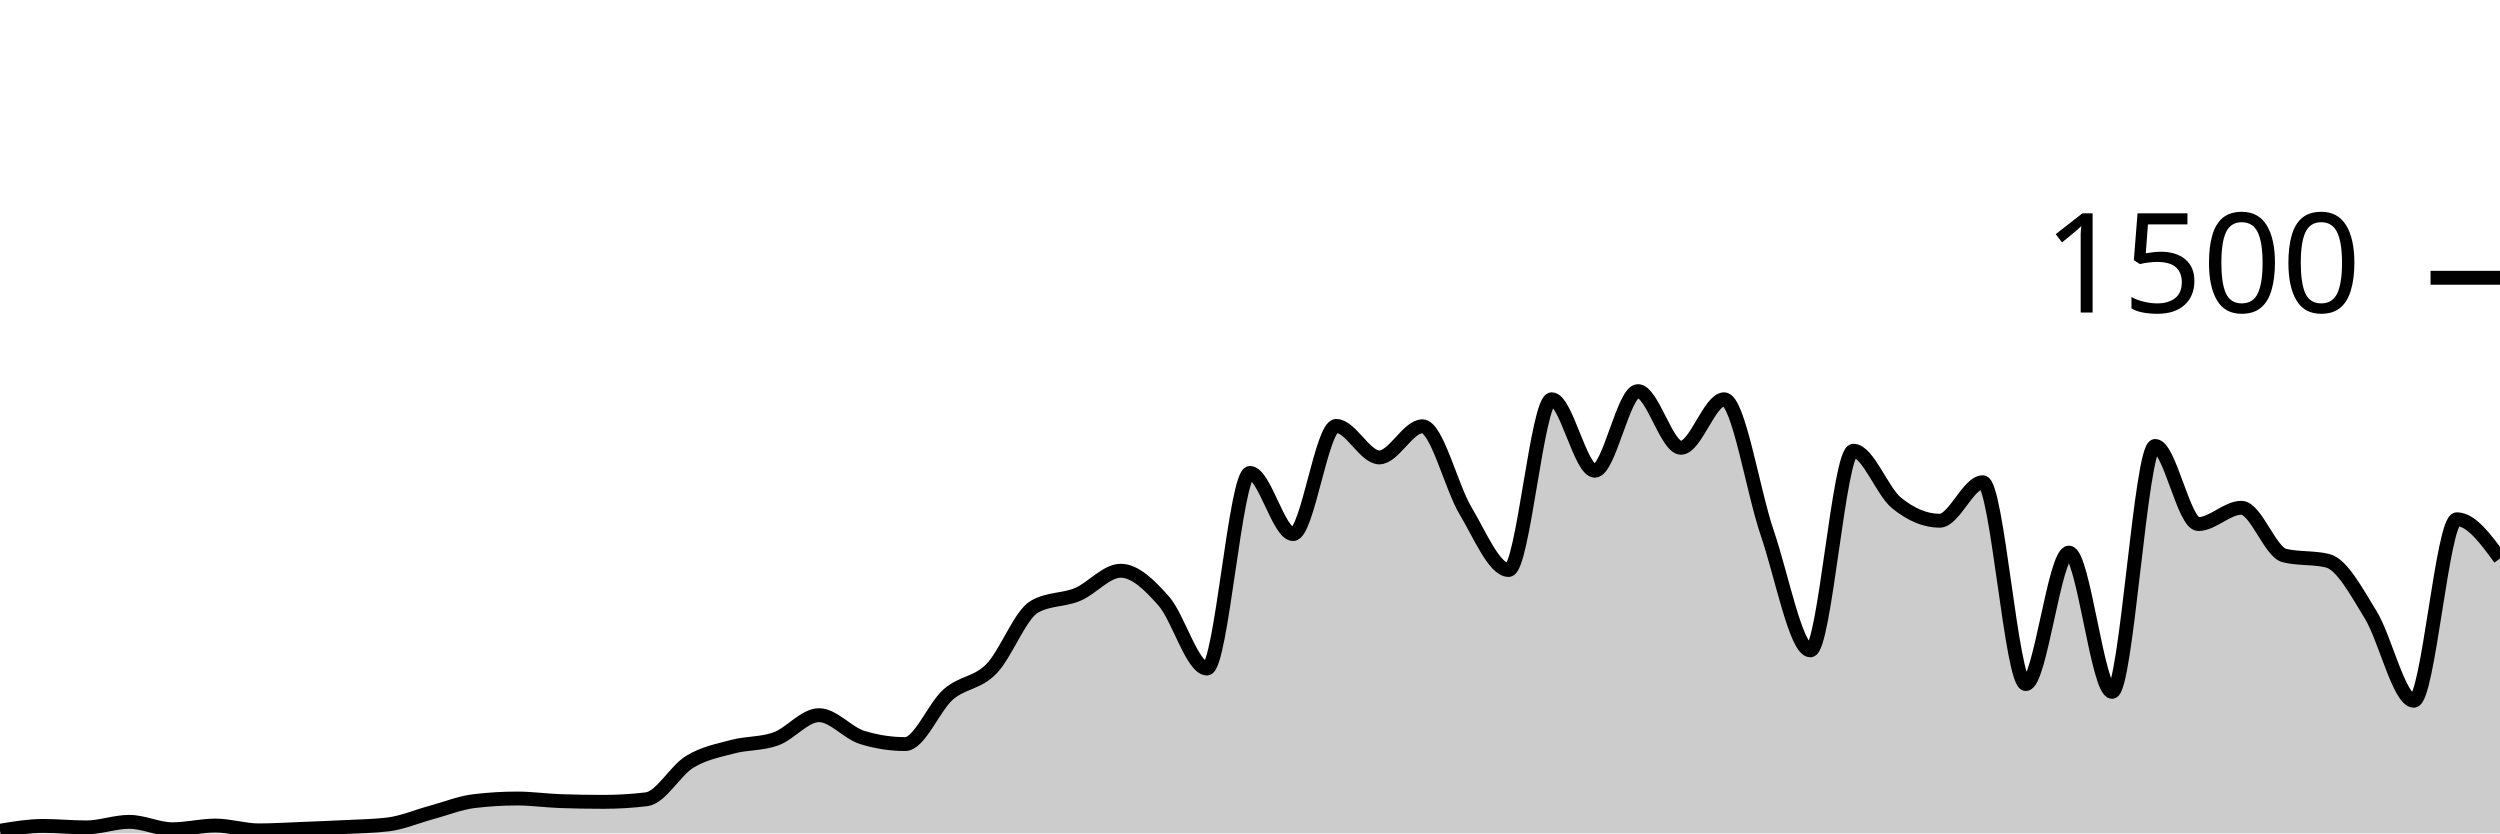
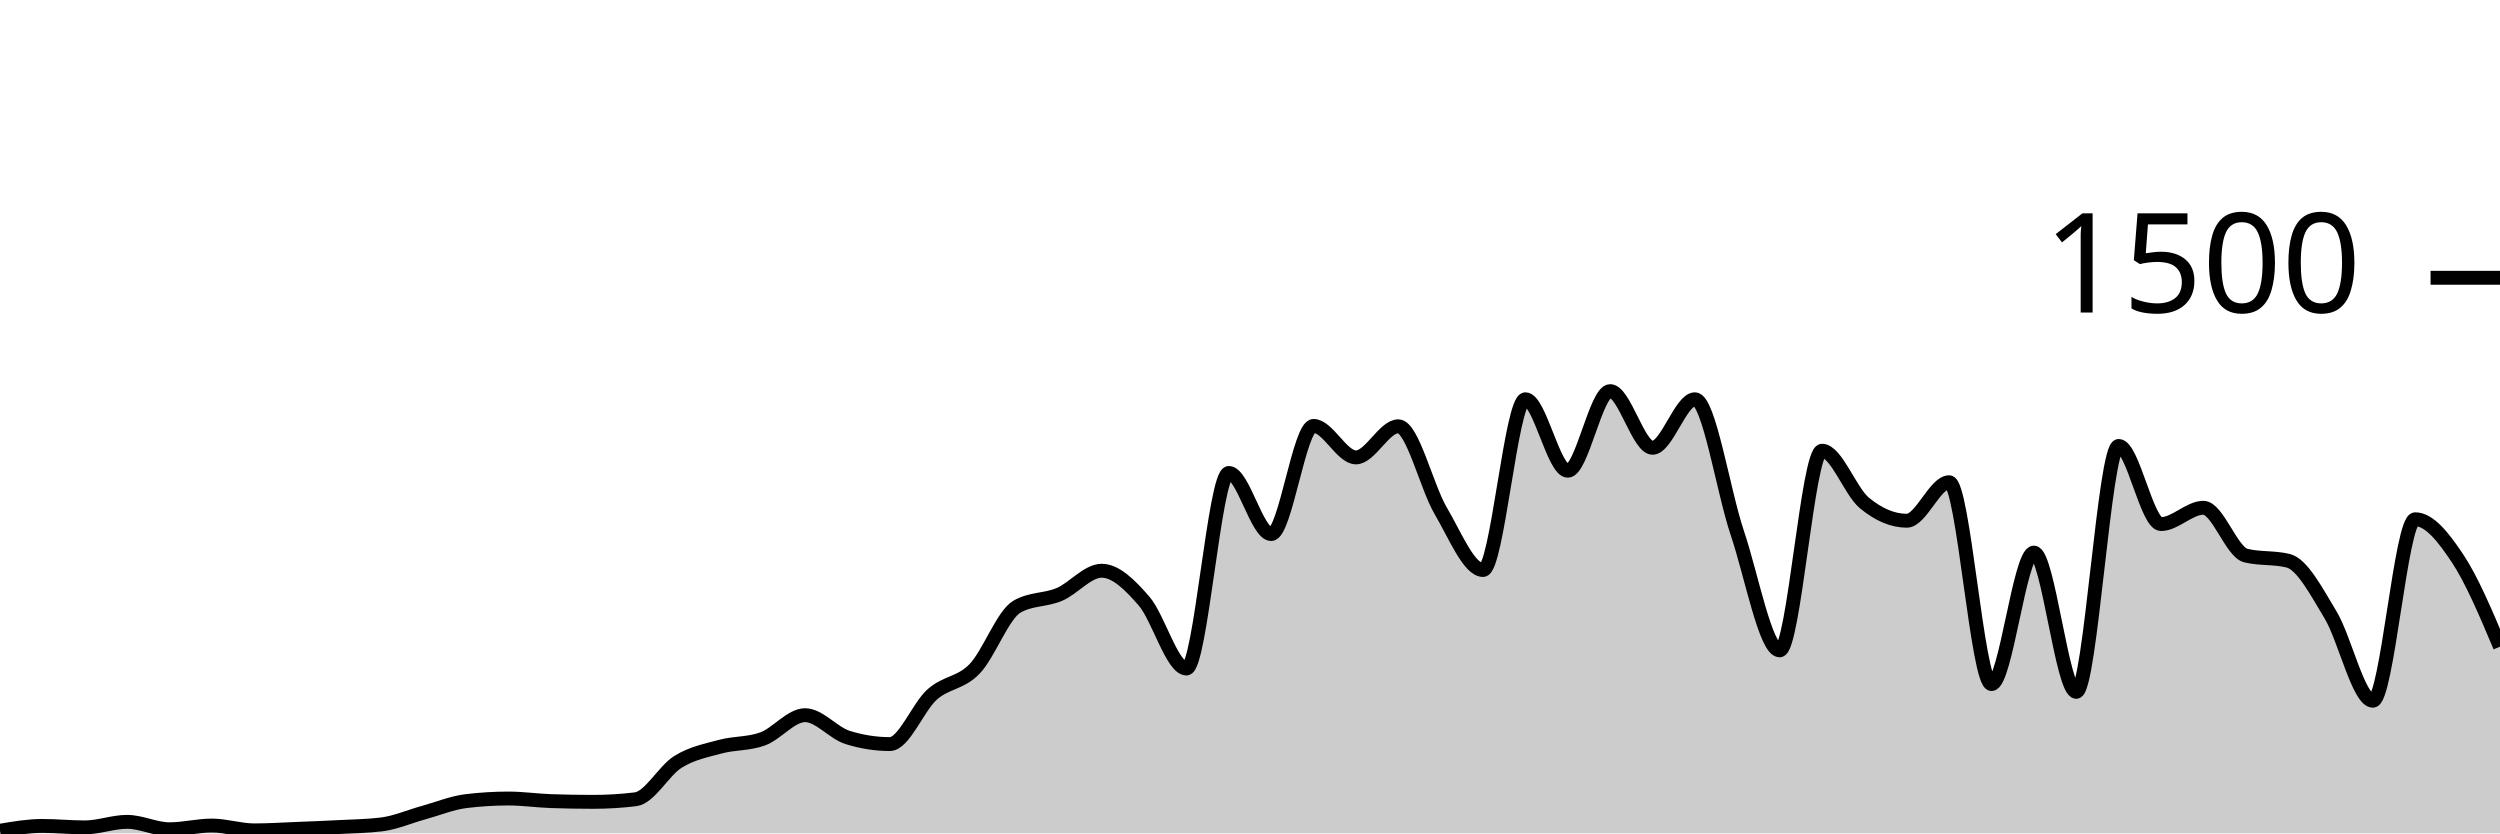
<svg xmlns="http://www.w3.org/2000/svg" viewBox="0 0 180 60">
  <g transform="translate(0,20)">
-     <path class="area" fill="rgba(0, 0, 0, 0.2)" d="M0,39.813C1.034,39.64,2.069,39.467,3.103,39.467C4.138,39.467,5.172,39.573,6.207,39.573C7.241,39.573,8.276,39.173,9.31,39.173C10.345,39.173,11.379,39.707,12.414,39.707C13.448,39.707,14.483,39.44,15.517,39.44C16.552,39.44,17.586,39.787,18.621,39.787C19.655,39.787,20.69,39.72,21.724,39.68C22.759,39.64,23.793,39.6,24.828,39.547C25.862,39.493,26.897,39.484,27.931,39.36C28.966,39.236,30,38.787,31.034,38.507C32.069,38.227,33.103,37.804,34.138,37.68C35.172,37.556,36.207,37.493,37.241,37.493C38.276,37.493,39.31,37.644,40.345,37.68C41.379,37.716,42.414,37.733,43.448,37.733C44.483,37.733,45.517,37.671,46.552,37.547C47.586,37.422,48.621,35.484,49.655,34.853C50.69,34.222,51.724,34.036,52.759,33.76C53.793,33.484,54.828,33.573,55.862,33.2C56.897,32.827,57.931,31.493,58.966,31.493C60,31.493,61.034,32.773,62.069,33.093C63.103,33.413,64.138,33.573,65.172,33.573C66.207,33.573,67.241,30.902,68.276,30C69.31,29.098,70.345,29.213,71.379,28.16C72.414,27.107,73.448,24.267,74.483,23.68C75.517,23.093,76.552,23.231,77.586,22.8C78.621,22.369,79.655,21.093,80.69,21.093C81.724,21.093,82.759,22.107,83.793,23.28C84.828,24.453,85.862,28.133,86.897,28.133C87.931,28.133,88.966,14.053,90,14.053C91.034,14.053,92.069,18.453,93.103,18.453C94.138,18.453,95.172,10.667,96.207,10.667C97.241,10.667,98.276,12.933,99.31,12.933C100.345,12.933,101.379,10.693,102.414,10.693C103.448,10.693,104.483,15.049,105.517,16.773C106.552,18.498,107.586,21.04,108.621,21.04C109.655,21.04,110.69,8.747,111.724,8.747C112.759,8.747,113.793,13.893,114.828,13.893C115.862,13.893,116.897,8.16,117.931,8.16C118.966,8.16,120,12.24,121.034,12.24C122.069,12.24,123.103,8.747,124.138,8.747C125.172,8.747,126.207,15.36,127.241,18.373C128.276,21.387,129.31,26.827,130.345,26.827C131.379,26.827,132.414,12.453,133.448,12.453C134.483,12.453,135.517,15.373,136.552,16.213C137.586,17.053,138.621,17.493,139.655,17.493C140.69,17.493,141.724,14.72,142.759,14.72C143.793,14.72,144.828,29.253,145.862,29.253C146.897,29.253,147.931,19.787,148.966,19.787C150,19.787,151.034,29.813,152.069,29.813C153.103,29.813,154.138,12.107,155.172,12.107C156.207,12.107,157.241,17.733,158.276,17.733C159.31,17.733,160.345,16.56,161.379,16.56C162.414,16.56,163.448,19.751,164.483,20C165.517,20.249,166.552,20.124,167.586,20.373C168.621,20.622,169.655,22.587,170.69,24.267C171.724,25.947,172.759,30.453,173.793,30.453C174.828,30.453,175.862,17.387,176.897,17.387C177.931,17.387,178.966,18.8,180,20.213L180,40C178.966,40,177.931,40,176.897,40C175.862,40,174.828,40,173.793,40C172.759,40,171.724,40,170.69,40C169.655,40,168.621,40,167.586,40C166.552,40,165.517,40,164.483,40C163.448,40,162.414,40,161.379,40C160.345,40,159.31,40,158.276,40C157.241,40,156.207,40,155.172,40C154.138,40,153.103,40,152.069,40C151.034,40,150,40,148.966,40C147.931,40,146.897,40,145.862,40C144.828,40,143.793,40,142.759,40C141.724,40,140.69,40,139.655,40C138.621,40,137.586,40,136.552,40C135.517,40,134.483,40,133.448,40C132.414,40,131.379,40,130.345,40C129.31,40,128.276,40,127.241,40C126.207,40,125.172,40,124.138,40C123.103,40,122.069,40,121.034,40C120,40,118.966,40,117.931,40C116.897,40,115.862,40,114.828,40C113.793,40,112.759,40,111.724,40C110.69,40,109.655,40,108.621,40C107.586,40,106.552,40,105.517,40C104.483,40,103.448,40,102.414,40C101.379,40,100.345,40,99.31,40C98.276,40,97.241,40,96.207,40C95.172,40,94.138,40,93.103,40C92.069,40,91.034,40,90,40C88.966,40,87.931,40,86.897,40C85.862,40,84.828,40,83.793,40C82.759,40,81.724,40,80.69,40C79.655,40,78.621,40,77.586,40C76.552,40,75.517,40,74.483,40C73.448,40,72.414,40,71.379,40C70.345,40,69.31,40,68.276,40C67.241,40,66.207,40,65.172,40C64.138,40,63.103,40,62.069,40C61.034,40,60,40,58.966,40C57.931,40,56.897,40,55.862,40C54.828,40,53.793,40,52.759,40C51.724,40,50.69,40,49.655,40C48.621,40,47.586,40,46.552,40C45.517,40,44.483,40,43.448,40C42.414,40,41.379,40,40.345,40C39.31,40,38.276,40,37.241,40C36.207,40,35.172,40,34.138,40C33.103,40,32.069,40,31.034,40C30,40,28.966,40,27.931,40C26.897,40,25.862,40,24.828,40C23.793,40,22.759,40,21.724,40C20.69,40,19.655,40,18.621,40C17.586,40,16.552,40,15.517,40C14.483,40,13.448,40,12.414,40C11.379,40,10.345,40,9.31,40C8.276,40,7.241,40,6.207,40C5.172,40,4.138,40,3.103,40C2.069,40,1.034,40,0,40Z" />
-     <path class="line" stroke="black" fill="none" d="M0,39.813C1.034,39.64,2.069,39.467,3.103,39.467C4.138,39.467,5.172,39.573,6.207,39.573C7.241,39.573,8.276,39.173,9.31,39.173C10.345,39.173,11.379,39.707,12.414,39.707C13.448,39.707,14.483,39.44,15.517,39.44C16.552,39.44,17.586,39.787,18.621,39.787C19.655,39.787,20.69,39.72,21.724,39.68C22.759,39.64,23.793,39.6,24.828,39.547C25.862,39.493,26.897,39.484,27.931,39.36C28.966,39.236,30,38.787,31.034,38.507C32.069,38.227,33.103,37.804,34.138,37.68C35.172,37.556,36.207,37.493,37.241,37.493C38.276,37.493,39.31,37.644,40.345,37.68C41.379,37.716,42.414,37.733,43.448,37.733C44.483,37.733,45.517,37.671,46.552,37.547C47.586,37.422,48.621,35.484,49.655,34.853C50.69,34.222,51.724,34.036,52.759,33.76C53.793,33.484,54.828,33.573,55.862,33.2C56.897,32.827,57.931,31.493,58.966,31.493C60,31.493,61.034,32.773,62.069,33.093C63.103,33.413,64.138,33.573,65.172,33.573C66.207,33.573,67.241,30.902,68.276,30C69.31,29.098,70.345,29.213,71.379,28.16C72.414,27.107,73.448,24.267,74.483,23.68C75.517,23.093,76.552,23.231,77.586,22.8C78.621,22.369,79.655,21.093,80.69,21.093C81.724,21.093,82.759,22.107,83.793,23.28C84.828,24.453,85.862,28.133,86.897,28.133C87.931,28.133,88.966,14.053,90,14.053C91.034,14.053,92.069,18.453,93.103,18.453C94.138,18.453,95.172,10.667,96.207,10.667C97.241,10.667,98.276,12.933,99.31,12.933C100.345,12.933,101.379,10.693,102.414,10.693C103.448,10.693,104.483,15.049,105.517,16.773C106.552,18.498,107.586,21.04,108.621,21.04C109.655,21.04,110.69,8.747,111.724,8.747C112.759,8.747,113.793,13.893,114.828,13.893C115.862,13.893,116.897,8.16,117.931,8.16C118.966,8.16,120,12.24,121.034,12.24C122.069,12.24,123.103,8.747,124.138,8.747C125.172,8.747,126.207,15.36,127.241,18.373C128.276,21.387,129.31,26.827,130.345,26.827C131.379,26.827,132.414,12.453,133.448,12.453C134.483,12.453,135.517,15.373,136.552,16.213C137.586,17.053,138.621,17.493,139.655,17.493C140.69,17.493,141.724,14.72,142.759,14.72C143.793,14.72,144.828,29.253,145.862,29.253C146.897,29.253,147.931,19.787,148.966,19.787C150,19.787,151.034,29.813,152.069,29.813C153.103,29.813,154.138,12.107,155.172,12.107C156.207,12.107,157.241,17.733,158.276,17.733C159.31,17.733,160.345,16.56,161.379,16.56C162.414,16.56,163.448,19.751,164.483,20C165.517,20.249,166.552,20.124,167.586,20.373C168.621,20.622,169.655,22.587,170.69,24.267C171.724,25.947,172.759,30.453,173.793,30.453C174.828,30.453,175.862,17.387,176.897,17.387C177.931,17.387,178.966,18.8,180,20.213" />
+     <path class="area" fill="rgba(0, 0, 0, 0.2)" d="M0,39.813C1.017,39.64,2.034,39.467,3.051,39.467C4.068,39.467,5.085,39.573,6.102,39.573C7.119,39.573,8.136,39.173,9.153,39.173C10.169,39.173,11.186,39.707,12.203,39.707C13.22,39.707,14.237,39.44,15.254,39.44C16.271,39.44,17.288,39.787,18.305,39.787C19.322,39.787,20.339,39.72,21.356,39.68C22.373,39.64,23.39,39.6,24.407,39.547C25.424,39.493,26.441,39.484,27.458,39.36C28.475,39.236,29.492,38.787,30.508,38.507C31.525,38.227,32.542,37.804,33.559,37.68C34.576,37.556,35.593,37.493,36.61,37.493C37.627,37.493,38.644,37.644,39.661,37.68C40.678,37.716,41.695,37.733,42.712,37.733C43.729,37.733,44.746,37.671,45.763,37.547C46.78,37.422,47.797,35.484,48.814,34.853C49.831,34.222,50.847,34.036,51.864,33.76C52.881,33.484,53.898,33.573,54.915,33.2C55.932,32.827,56.949,31.493,57.966,31.493C58.983,31.493,60,32.773,61.017,33.093C62.034,33.413,63.051,33.573,64.068,33.573C65.085,33.573,66.102,30.902,67.119,30C68.136,29.098,69.153,29.213,70.169,28.16C71.186,27.107,72.203,24.267,73.22,23.68C74.237,23.093,75.254,23.231,76.271,22.8C77.288,22.369,78.305,21.093,79.322,21.093C80.339,21.093,81.356,22.107,82.373,23.28C83.39,24.453,84.407,28.133,85.424,28.133C86.441,28.133,87.458,14.053,88.475,14.053C89.492,14.053,90.508,18.453,91.525,18.453C92.542,18.453,93.559,10.667,94.576,10.667C95.593,10.667,96.61,12.933,97.627,12.933C98.644,12.933,99.661,10.693,100.678,10.693C101.695,10.693,102.712,15.049,103.729,16.773C104.746,18.498,105.763,21.04,106.78,21.04C107.797,21.04,108.814,8.747,109.831,8.747C110.847,8.747,111.864,13.893,112.881,13.893C113.898,13.893,114.915,8.16,115.932,8.16C116.949,8.16,117.966,12.24,118.983,12.24C120,12.24,121.017,8.747,122.034,8.747C123.051,8.747,124.068,15.36,125.085,18.373C126.102,21.387,127.119,26.827,128.136,26.827C129.153,26.827,130.169,12.453,131.186,12.453C132.203,12.453,133.22,15.373,134.237,16.213C135.254,17.053,136.271,17.493,137.288,17.493C138.305,17.493,139.322,14.72,140.339,14.72C141.356,14.72,142.373,29.253,143.39,29.253C144.407,29.253,145.424,19.787,146.441,19.787C147.458,19.787,148.475,29.813,149.492,29.813C150.508,29.813,151.525,12.107,152.542,12.107C153.559,12.107,154.576,17.733,155.593,17.733C156.61,17.733,157.627,16.56,158.644,16.56C159.661,16.56,160.678,19.751,161.695,20C162.712,20.249,163.729,20.124,164.746,20.373C165.763,20.622,166.78,22.587,167.797,24.267C168.814,25.947,169.831,30.453,170.847,30.453C171.864,30.453,172.881,17.387,173.898,17.387C174.915,17.387,175.932,18.684,176.949,20.213C177.966,21.742,178.983,24.151,180,26.56L180,40C178.983,40,177.966,40,176.949,40C175.932,40,174.915,40,173.898,40C172.881,40,171.864,40,170.847,40C169.831,40,168.814,40,167.797,40C166.78,40,165.763,40,164.746,40C163.729,40,162.712,40,161.695,40C160.678,40,159.661,40,158.644,40C157.627,40,156.61,40,155.593,40C154.576,40,153.559,40,152.542,40C151.525,40,150.508,40,149.492,40C148.475,40,147.458,40,146.441,40C145.424,40,144.407,40,143.39,40C142.373,40,141.356,40,140.339,40C139.322,40,138.305,40,137.288,40C136.271,40,135.254,40,134.237,40C133.22,40,132.203,40,131.186,40C130.169,40,129.153,40,128.136,40C127.119,40,126.102,40,125.085,40C124.068,40,123.051,40,122.034,40C121.017,40,120,40,118.983,40C117.966,40,116.949,40,115.932,40C114.915,40,113.898,40,112.881,40C111.864,40,110.847,40,109.831,40C108.814,40,107.797,40,106.78,40C105.763,40,104.746,40,103.729,40C102.712,40,101.695,40,100.678,40C99.661,40,98.644,40,97.627,40C96.61,40,95.593,40,94.576,40C93.559,40,92.542,40,91.525,40C90.508,40,89.492,40,88.475,40C87.458,40,86.441,40,85.424,40C84.407,40,83.39,40,82.373,40C81.356,40,80.339,40,79.322,40C78.305,40,77.288,40,76.271,40C75.254,40,74.237,40,73.22,40C72.203,40,71.186,40,70.169,40C69.153,40,68.136,40,67.119,40C66.102,40,65.085,40,64.068,40C63.051,40,62.034,40,61.017,40C60,40,58.983,40,57.966,40C56.949,40,55.932,40,54.915,40C53.898,40,52.881,40,51.864,40C50.847,40,49.831,40,48.814,40C47.797,40,46.78,40,45.763,40C44.746,40,43.729,40,42.712,40C41.695,40,40.678,40,39.661,40C38.644,40,37.627,40,36.61,40C35.593,40,34.576,40,33.559,40C32.542,40,31.525,40,30.508,40C29.492,40,28.475,40,27.458,40C26.441,40,25.424,40,24.407,40C23.39,40,22.373,40,21.356,40C20.339,40,19.322,40,18.305,40C17.288,40,16.271,40,15.254,40C14.237,40,13.22,40,12.203,40C11.186,40,10.169,40,9.153,40C8.136,40,7.119,40,6.102,40C5.085,40,4.068,40,3.051,40C2.034,40,1.017,40,0,40Z" />
+     <path class="line" stroke="black" fill="none" d="M0,39.813C1.017,39.64,2.034,39.467,3.051,39.467C4.068,39.467,5.085,39.573,6.102,39.573C7.119,39.573,8.136,39.173,9.153,39.173C10.169,39.173,11.186,39.707,12.203,39.707C13.22,39.707,14.237,39.44,15.254,39.44C16.271,39.44,17.288,39.787,18.305,39.787C19.322,39.787,20.339,39.72,21.356,39.68C22.373,39.64,23.39,39.6,24.407,39.547C25.424,39.493,26.441,39.484,27.458,39.36C28.475,39.236,29.492,38.787,30.508,38.507C31.525,38.227,32.542,37.804,33.559,37.68C34.576,37.556,35.593,37.493,36.61,37.493C37.627,37.493,38.644,37.644,39.661,37.68C40.678,37.716,41.695,37.733,42.712,37.733C43.729,37.733,44.746,37.671,45.763,37.547C46.78,37.422,47.797,35.484,48.814,34.853C49.831,34.222,50.847,34.036,51.864,33.76C52.881,33.484,53.898,33.573,54.915,33.2C55.932,32.827,56.949,31.493,57.966,31.493C58.983,31.493,60,32.773,61.017,33.093C62.034,33.413,63.051,33.573,64.068,33.573C65.085,33.573,66.102,30.902,67.119,30C68.136,29.098,69.153,29.213,70.169,28.16C71.186,27.107,72.203,24.267,73.22,23.68C74.237,23.093,75.254,23.231,76.271,22.8C77.288,22.369,78.305,21.093,79.322,21.093C80.339,21.093,81.356,22.107,82.373,23.28C83.39,24.453,84.407,28.133,85.424,28.133C86.441,28.133,87.458,14.053,88.475,14.053C89.492,14.053,90.508,18.453,91.525,18.453C92.542,18.453,93.559,10.667,94.576,10.667C95.593,10.667,96.61,12.933,97.627,12.933C98.644,12.933,99.661,10.693,100.678,10.693C101.695,10.693,102.712,15.049,103.729,16.773C104.746,18.498,105.763,21.04,106.78,21.04C107.797,21.04,108.814,8.747,109.831,8.747C110.847,8.747,111.864,13.893,112.881,13.893C113.898,13.893,114.915,8.16,115.932,8.16C116.949,8.16,117.966,12.24,118.983,12.24C120,12.24,121.017,8.747,122.034,8.747C123.051,8.747,124.068,15.36,125.085,18.373C126.102,21.387,127.119,26.827,128.136,26.827C129.153,26.827,130.169,12.453,131.186,12.453C132.203,12.453,133.22,15.373,134.237,16.213C135.254,17.053,136.271,17.493,137.288,17.493C138.305,17.493,139.322,14.72,140.339,14.72C141.356,14.72,142.373,29.253,143.39,29.253C144.407,29.253,145.424,19.787,146.441,19.787C147.458,19.787,148.475,29.813,149.492,29.813C150.508,29.813,151.525,12.107,152.542,12.107C153.559,12.107,154.576,17.733,155.593,17.733C156.61,17.733,157.627,16.56,158.644,16.56C159.661,16.56,160.678,19.751,161.695,20C162.712,20.249,163.729,20.124,164.746,20.373C165.763,20.622,166.78,22.587,167.797,24.267C168.814,25.947,169.831,30.453,170.847,30.453C171.864,30.453,172.881,17.387,173.898,17.387C174.915,17.387,175.932,18.684,176.949,20.213C177.966,21.742,178.983,24.151,180,26.56" />
    <path class="axis-ceiling" stroke-width="1" stroke="black" fill="none" d="M175,0L180,0" />
    <text class="axis-ceiling-label" font-family="sans-serif" text-anchor="end" font-size="10px" x="170" y="2.5">1500</text>
  </g>
</svg>
